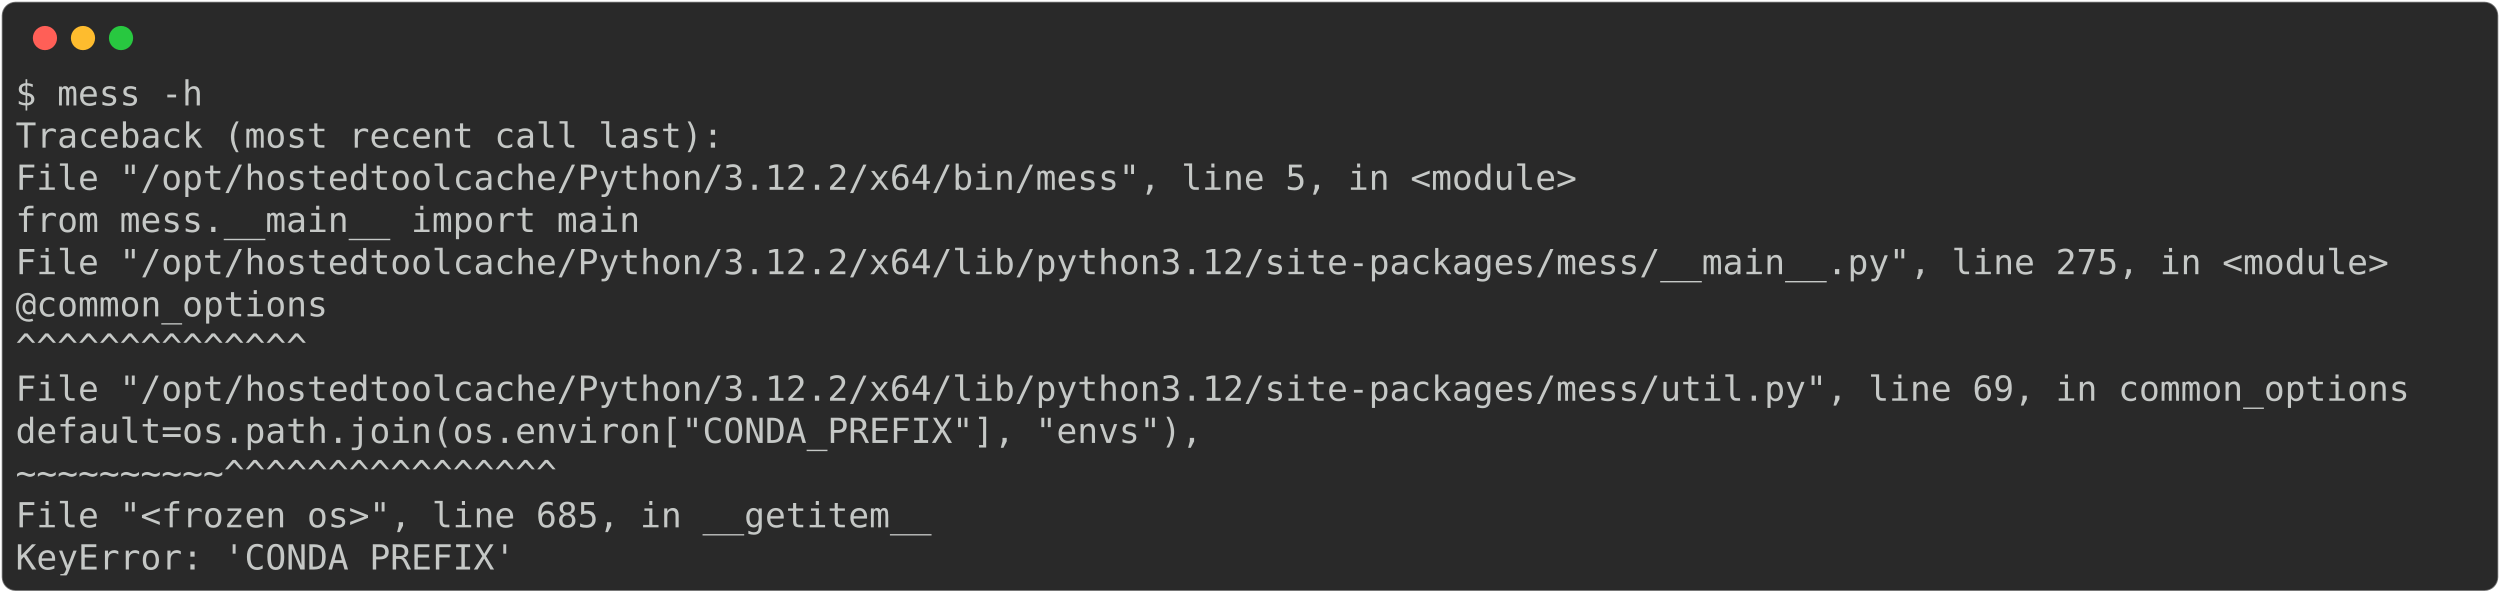
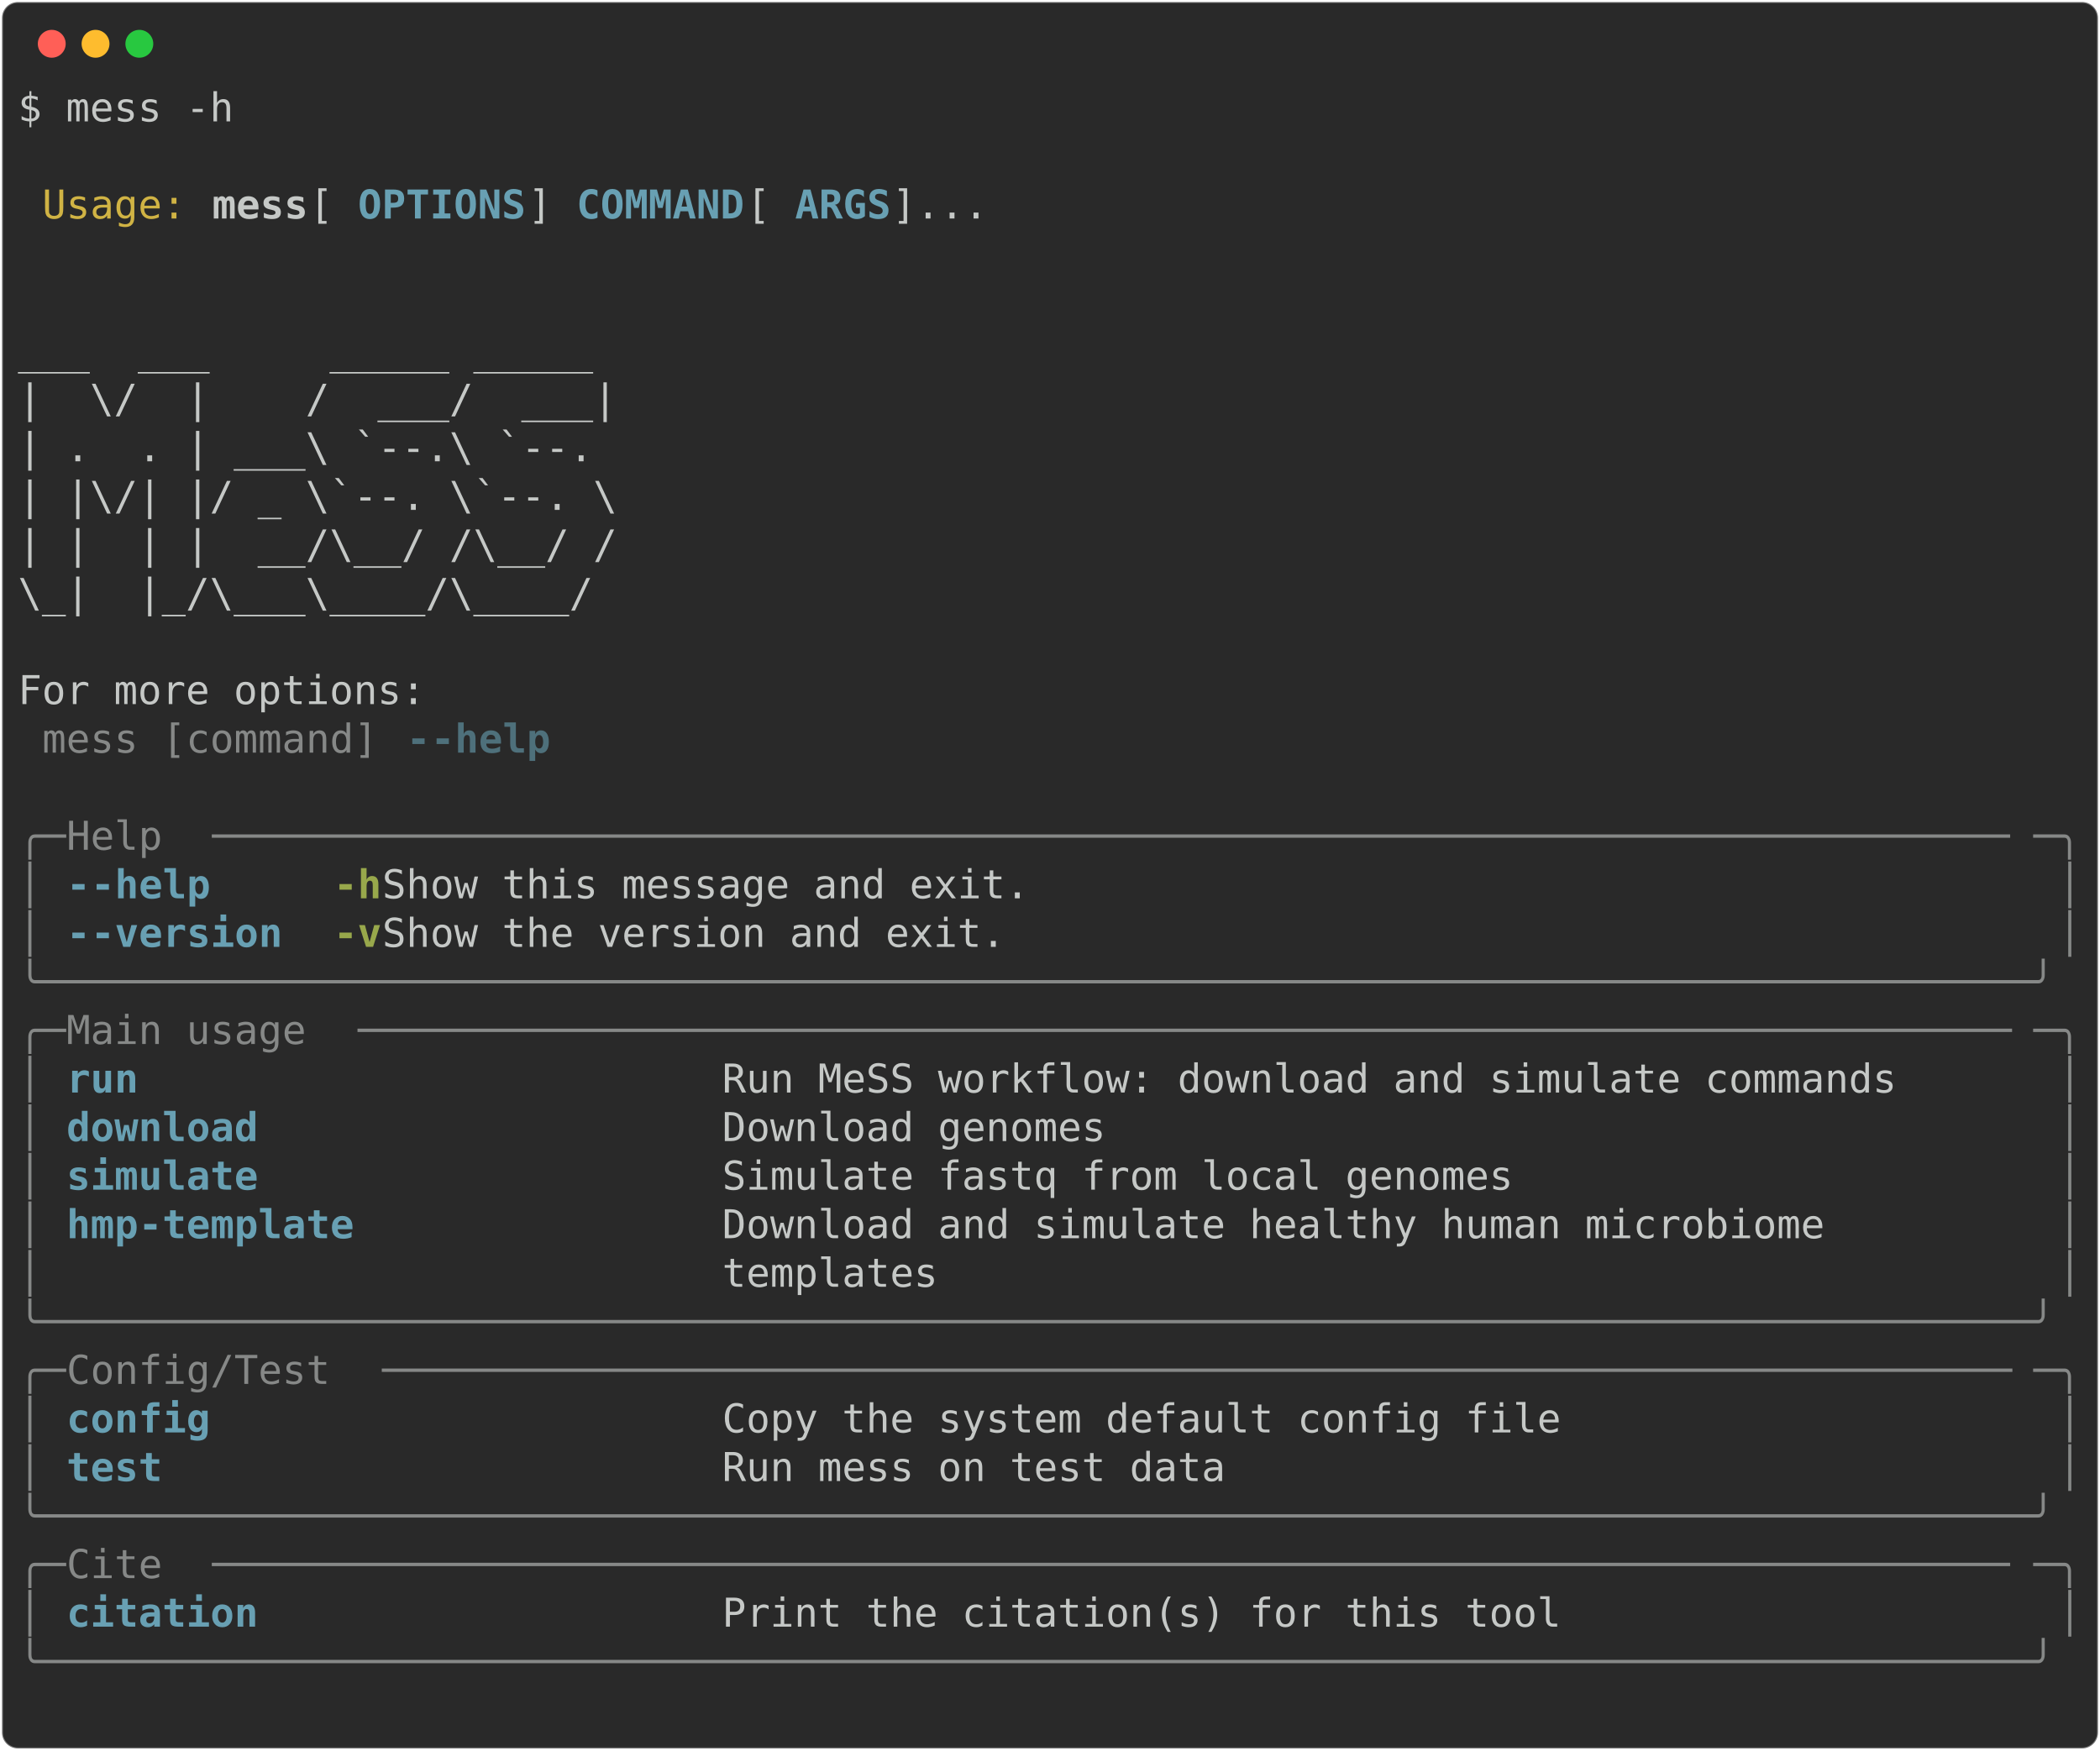
- <svg xmlns="http://www.w3.org/2000/svg" class="rich-terminal" viewBox="0 0 1446 342.8">
+ <svg xmlns="http://www.w3.org/2000/svg" class="rich-terminal" viewBox="0 0 1055 879.6">
  <style>

    @font-face {
        font-family: "Fira Code";
        src: local("FiraCode-Regular"),
                url("https://cdnjs.cloudflare.com/ajax/libs/firacode/6.2.0/woff2/FiraCode-Regular.woff2") format("woff2"),
                url("https://cdnjs.cloudflare.com/ajax/libs/firacode/6.2.0/woff/FiraCode-Regular.woff") format("woff");
        font-style: normal;
        font-weight: 400;
    }
    @font-face {
        font-family: "Fira Code";
        src: local("FiraCode-Bold"),
                url("https://cdnjs.cloudflare.com/ajax/libs/firacode/6.2.0/woff2/FiraCode-Bold.woff2") format("woff2"),
                url("https://cdnjs.cloudflare.com/ajax/libs/firacode/6.2.0/woff/FiraCode-Bold.woff") format("woff");
        font-style: bold;
        font-weight: 700;
    }

-     .terminal-123544234-matrix {
+     .terminal-3634595949-matrix {
        font-family: Fira Code, monospace;
        font-size: 20px;
        line-height: 24.4px;
        font-variant-east-asian: full-width;
    }

-     .terminal-123544234-title {
+     .terminal-3634595949-title {
        font-size: 18px;
        font-weight: bold;
        font-family: arial;
    }

-     .terminal-123544234-r1 { fill: #c5c8c6 }
+     .terminal-3634595949-r1 { fill: #c5c8c6 }
+ .terminal-3634595949-r2 { fill: #d0b344 }
+ .terminal-3634595949-r3 { fill: #c5c8c6;font-weight: bold }
+ .terminal-3634595949-r4 { fill: #68a0b3;font-weight: bold }
+ .terminal-3634595949-r5 { fill: #868887 }
+ .terminal-3634595949-r6 { fill: #4e707b;font-weight: bold }
+ .terminal-3634595949-r7 { fill: #98a84b;font-weight: bold }
    </style>
  <defs>
-     <clipPath id="terminal-123544234-clip-terminal">
-       <rect x="0" y="0" width="1426.4" height="291.8" />
-     </clipPath>
-     <clipPath id="terminal-123544234-line-0">
-       <rect x="0" y="1.5" width="1427.4" height="24.65" />
-     </clipPath>
-     <clipPath id="terminal-123544234-line-1">
-       <rect x="0" y="25.9" width="1427.4" height="24.65" />
-     </clipPath>
-     <clipPath id="terminal-123544234-line-2">
-       <rect x="0" y="50.3" width="1427.4" height="24.65" />
-     </clipPath>
-     <clipPath id="terminal-123544234-line-3">
-       <rect x="0" y="74.7" width="1427.4" height="24.65" />
-     </clipPath>
-     <clipPath id="terminal-123544234-line-4">
-       <rect x="0" y="99.1" width="1427.4" height="24.65" />
-     </clipPath>
-     <clipPath id="terminal-123544234-line-5">
-       <rect x="0" y="123.5" width="1427.4" height="24.65" />
-     </clipPath>
-     <clipPath id="terminal-123544234-line-6">
-       <rect x="0" y="147.9" width="1427.4" height="24.65" />
-     </clipPath>
-     <clipPath id="terminal-123544234-line-7">
-       <rect x="0" y="172.3" width="1427.4" height="24.65" />
-     </clipPath>
-     <clipPath id="terminal-123544234-line-8">
-       <rect x="0" y="196.7" width="1427.4" height="24.65" />
-     </clipPath>
-     <clipPath id="terminal-123544234-line-9">
-       <rect x="0" y="221.1" width="1427.4" height="24.65" />
-     </clipPath>
-     <clipPath id="terminal-123544234-line-10">
-       <rect x="0" y="245.5" width="1427.4" height="24.65" />
+     <clipPath id="terminal-3634595949-clip-terminal">
+       <rect x="0" y="0" width="1036.0" height="828.6" />
+     </clipPath>
+     <clipPath id="terminal-3634595949-line-0">
+       <rect x="0" y="1.5" width="1037" height="24.65" />
+     </clipPath>
+     <clipPath id="terminal-3634595949-line-1">
+       <rect x="0" y="25.9" width="1037" height="24.65" />
+     </clipPath>
+     <clipPath id="terminal-3634595949-line-2">
+       <rect x="0" y="50.3" width="1037" height="24.65" />
+     </clipPath>
+     <clipPath id="terminal-3634595949-line-3">
+       <rect x="0" y="74.7" width="1037" height="24.65" />
+     </clipPath>
+     <clipPath id="terminal-3634595949-line-4">
+       <rect x="0" y="99.1" width="1037" height="24.65" />
+     </clipPath>
+     <clipPath id="terminal-3634595949-line-5">
+       <rect x="0" y="123.5" width="1037" height="24.65" />
+     </clipPath>
+     <clipPath id="terminal-3634595949-line-6">
+       <rect x="0" y="147.9" width="1037" height="24.65" />
+     </clipPath>
+     <clipPath id="terminal-3634595949-line-7">
+       <rect x="0" y="172.3" width="1037" height="24.65" />
+     </clipPath>
+     <clipPath id="terminal-3634595949-line-8">
+       <rect x="0" y="196.7" width="1037" height="24.65" />
+     </clipPath>
+     <clipPath id="terminal-3634595949-line-9">
+       <rect x="0" y="221.1" width="1037" height="24.65" />
+     </clipPath>
+     <clipPath id="terminal-3634595949-line-10">
+       <rect x="0" y="245.5" width="1037" height="24.65" />
+     </clipPath>
+     <clipPath id="terminal-3634595949-line-11">
+       <rect x="0" y="269.9" width="1037" height="24.65" />
+     </clipPath>
+     <clipPath id="terminal-3634595949-line-12">
+       <rect x="0" y="294.3" width="1037" height="24.65" />
+     </clipPath>
+     <clipPath id="terminal-3634595949-line-13">
+       <rect x="0" y="318.7" width="1037" height="24.65" />
+     </clipPath>
+     <clipPath id="terminal-3634595949-line-14">
+       <rect x="0" y="343.1" width="1037" height="24.65" />
+     </clipPath>
+     <clipPath id="terminal-3634595949-line-15">
+       <rect x="0" y="367.5" width="1037" height="24.65" />
+     </clipPath>
+     <clipPath id="terminal-3634595949-line-16">
+       <rect x="0" y="391.9" width="1037" height="24.65" />
+     </clipPath>
+     <clipPath id="terminal-3634595949-line-17">
+       <rect x="0" y="416.3" width="1037" height="24.65" />
+     </clipPath>
+     <clipPath id="terminal-3634595949-line-18">
+       <rect x="0" y="440.7" width="1037" height="24.65" />
+     </clipPath>
+     <clipPath id="terminal-3634595949-line-19">
+       <rect x="0" y="465.1" width="1037" height="24.65" />
+     </clipPath>
+     <clipPath id="terminal-3634595949-line-20">
+       <rect x="0" y="489.5" width="1037" height="24.65" />
+     </clipPath>
+     <clipPath id="terminal-3634595949-line-21">
+       <rect x="0" y="513.9" width="1037" height="24.65" />
+     </clipPath>
+     <clipPath id="terminal-3634595949-line-22">
+       <rect x="0" y="538.3" width="1037" height="24.65" />
+     </clipPath>
+     <clipPath id="terminal-3634595949-line-23">
+       <rect x="0" y="562.7" width="1037" height="24.65" />
+     </clipPath>
+     <clipPath id="terminal-3634595949-line-24">
+       <rect x="0" y="587.1" width="1037" height="24.65" />
+     </clipPath>
+     <clipPath id="terminal-3634595949-line-25">
+       <rect x="0" y="611.5" width="1037" height="24.65" />
+     </clipPath>
+     <clipPath id="terminal-3634595949-line-26">
+       <rect x="0" y="635.9" width="1037" height="24.65" />
+     </clipPath>
+     <clipPath id="terminal-3634595949-line-27">
+       <rect x="0" y="660.3" width="1037" height="24.65" />
+     </clipPath>
+     <clipPath id="terminal-3634595949-line-28">
+       <rect x="0" y="684.7" width="1037" height="24.65" />
+     </clipPath>
+     <clipPath id="terminal-3634595949-line-29">
+       <rect x="0" y="709.1" width="1037" height="24.65" />
+     </clipPath>
+     <clipPath id="terminal-3634595949-line-30">
+       <rect x="0" y="733.5" width="1037" height="24.65" />
+     </clipPath>
+     <clipPath id="terminal-3634595949-line-31">
+       <rect x="0" y="757.9" width="1037" height="24.65" />
+     </clipPath>
+     <clipPath id="terminal-3634595949-line-32">
+       <rect x="0" y="782.3" width="1037" height="24.65" />
    </clipPath>
  </defs>
-   <rect fill="#292929" stroke="rgba(255,255,255,0.35)" stroke-width="1" x="1" y="1" width="1444" height="340.8" rx="8" />
+   <rect fill="#292929" stroke="rgba(255,255,255,0.35)" stroke-width="1" x="1" y="1" width="1053" height="877.6" rx="8" />
  <g transform="translate(26,22)">
    <circle cx="0" cy="0" r="7" fill="#ff5f57" />
    <circle cx="22" cy="0" r="7" fill="#febc2e" />
    <circle cx="44" cy="0" r="7" fill="#28c840" />
  </g>
-   <g transform="translate(9, 41)" clip-path="url(#terminal-123544234-clip-terminal)">
-     <g class="terminal-123544234-matrix">
-       <text class="terminal-123544234-r1" x="0" y="20" textLength="109.8" clip-path="url(#terminal-123544234-line-0)">$ mess -h</text>
-       <text class="terminal-123544234-r1" x="1427.4" y="20" textLength="12.2" clip-path="url(#terminal-123544234-line-0)">
- </text>
-       <text class="terminal-123544234-r1" x="0" y="44.4" textLength="414.8" clip-path="url(#terminal-123544234-line-1)">Traceback (most recent call last):</text>
-       <text class="terminal-123544234-r1" x="1427.4" y="44.4" textLength="12.2" clip-path="url(#terminal-123544234-line-1)">
- </text>
-       <text class="terminal-123544234-r1" x="0" y="68.8" textLength="939.4" clip-path="url(#terminal-123544234-line-2)">  File "/opt/hostedtoolcache/Python/3.12.2/x64/bin/mess", line 5, in &lt;module&gt;</text>
-       <text class="terminal-123544234-r1" x="1427.4" y="68.8" textLength="12.2" clip-path="url(#terminal-123544234-line-2)">
- </text>
-       <text class="terminal-123544234-r1" x="0" y="93.2" textLength="414.8" clip-path="url(#terminal-123544234-line-3)">    from mess.__main__ import main</text>
-       <text class="terminal-123544234-r1" x="1427.4" y="93.2" textLength="12.2" clip-path="url(#terminal-123544234-line-3)">
- </text>
-       <text class="terminal-123544234-r1" x="0" y="117.6" textLength="1415.2" clip-path="url(#terminal-123544234-line-4)">  File "/opt/hostedtoolcache/Python/3.12.2/x64/lib/python3.12/site-packages/mess/__main__.py", line 275, in &lt;module&gt;</text>
-       <text class="terminal-123544234-r1" x="1427.4" y="117.6" textLength="12.2" clip-path="url(#terminal-123544234-line-4)">
- </text>
-       <text class="terminal-123544234-r1" x="0" y="142" textLength="231.8" clip-path="url(#terminal-123544234-line-5)">    @common_options</text>
-       <text class="terminal-123544234-r1" x="1427.4" y="142" textLength="12.2" clip-path="url(#terminal-123544234-line-5)">
- </text>
-       <text class="terminal-123544234-r1" x="0" y="166.4" textLength="231.8" clip-path="url(#terminal-123544234-line-6)">     ^^^^^^^^^^^^^^</text>
-       <text class="terminal-123544234-r1" x="1427.4" y="166.4" textLength="12.2" clip-path="url(#terminal-123544234-line-6)">
- </text>
-       <text class="terminal-123544234-r1" x="0" y="190.8" textLength="1427.4" clip-path="url(#terminal-123544234-line-7)">  File "/opt/hostedtoolcache/Python/3.12.2/x64/lib/python3.12/site-packages/mess/util.py", line 69, in common_options</text>
-       <text class="terminal-123544234-r1" x="1427.4" y="190.8" textLength="12.2" clip-path="url(#terminal-123544234-line-7)">
- </text>
-       <text class="terminal-123544234-r1" x="0" y="215.2" textLength="744.2" clip-path="url(#terminal-123544234-line-8)">    default=os.path.join(os.environ["CONDA_PREFIX"], "envs"),</text>
-       <text class="terminal-123544234-r1" x="1427.4" y="215.2" textLength="12.2" clip-path="url(#terminal-123544234-line-8)">
- </text>
-       <text class="terminal-123544234-r1" x="0" y="239.6" textLength="622.2" clip-path="url(#terminal-123544234-line-9)">                         ~~~~~~~~~~^^^^^^^^^^^^^^^^</text>
-       <text class="terminal-123544234-r1" x="1427.4" y="239.6" textLength="12.2" clip-path="url(#terminal-123544234-line-9)">
- </text>
-       <text class="terminal-123544234-r1" x="0" y="264" textLength="561.2" clip-path="url(#terminal-123544234-line-10)">  File "&lt;frozen os&gt;", line 685, in __getitem__</text>
-       <text class="terminal-123544234-r1" x="1427.4" y="264" textLength="12.2" clip-path="url(#terminal-123544234-line-10)">
- </text>
-       <text class="terminal-123544234-r1" x="0" y="288.4" textLength="292.8" clip-path="url(#terminal-123544234-line-11)">KeyError: 'CONDA_PREFIX'</text>
-       <text class="terminal-123544234-r1" x="1427.4" y="288.4" textLength="12.2" clip-path="url(#terminal-123544234-line-11)">
+   <g transform="translate(9, 41)" clip-path="url(#terminal-3634595949-clip-terminal)">
+     <g class="terminal-3634595949-matrix">
+       <text class="terminal-3634595949-r1" x="0" y="20" textLength="109.8" clip-path="url(#terminal-3634595949-line-0)">$ mess -h</text>
+       <text class="terminal-3634595949-r1" x="1037" y="20" textLength="12.2" clip-path="url(#terminal-3634595949-line-0)">
+ </text>
+       <text class="terminal-3634595949-r1" x="1037" y="44.4" textLength="12.2" clip-path="url(#terminal-3634595949-line-1)">
+ </text>
+       <text class="terminal-3634595949-r2" x="12.2" y="68.8" textLength="73.2" clip-path="url(#terminal-3634595949-line-2)">Usage:</text>
+       <text class="terminal-3634595949-r3" x="97.6" y="68.8" textLength="48.8" clip-path="url(#terminal-3634595949-line-2)">mess</text>
+       <text class="terminal-3634595949-r1" x="146.4" y="68.8" textLength="24.4" clip-path="url(#terminal-3634595949-line-2)"> [</text>
+       <text class="terminal-3634595949-r4" x="170.8" y="68.8" textLength="85.4" clip-path="url(#terminal-3634595949-line-2)">OPTIONS</text>
+       <text class="terminal-3634595949-r1" x="256.2" y="68.8" textLength="24.4" clip-path="url(#terminal-3634595949-line-2)">] </text>
+       <text class="terminal-3634595949-r4" x="280.6" y="68.8" textLength="85.4" clip-path="url(#terminal-3634595949-line-2)">COMMAND</text>
+       <text class="terminal-3634595949-r1" x="366" y="68.8" textLength="24.4" clip-path="url(#terminal-3634595949-line-2)"> [</text>
+       <text class="terminal-3634595949-r4" x="390.4" y="68.8" textLength="48.8" clip-path="url(#terminal-3634595949-line-2)">ARGS</text>
+       <text class="terminal-3634595949-r1" x="439.2" y="68.8" textLength="597.8" clip-path="url(#terminal-3634595949-line-2)">]...                                             </text>
+       <text class="terminal-3634595949-r1" x="1037" y="68.8" textLength="12.2" clip-path="url(#terminal-3634595949-line-2)">
+ </text>
+       <text class="terminal-3634595949-r1" x="1037" y="93.2" textLength="12.2" clip-path="url(#terminal-3634595949-line-3)">
+ </text>
+       <text class="terminal-3634595949-r1" x="1037" y="117.6" textLength="12.2" clip-path="url(#terminal-3634595949-line-4)">
+ </text>
+       <text class="terminal-3634595949-r1" x="0" y="142" textLength="1037" clip-path="url(#terminal-3634595949-line-5)"> ___  ___     _____ _____                                                            </text>
+       <text class="terminal-3634595949-r1" x="1037" y="142" textLength="12.2" clip-path="url(#terminal-3634595949-line-5)">
+ </text>
+       <text class="terminal-3634595949-r1" x="0" y="166.4" textLength="1037" clip-path="url(#terminal-3634595949-line-6)"> |  \/  |    /  ___/  ___|                                                           </text>
+       <text class="terminal-3634595949-r1" x="1037" y="166.4" textLength="12.2" clip-path="url(#terminal-3634595949-line-6)">
+ </text>
+       <text class="terminal-3634595949-r1" x="0" y="190.8" textLength="1037" clip-path="url(#terminal-3634595949-line-7)"> | .  . | ___\ `--.\ `--.                                                            </text>
+       <text class="terminal-3634595949-r1" x="1037" y="190.8" textLength="12.2" clip-path="url(#terminal-3634595949-line-7)">
+ </text>
+       <text class="terminal-3634595949-r1" x="0" y="215.2" textLength="1037" clip-path="url(#terminal-3634595949-line-8)"> | |\/| |/ _ \`--. \`--. \                                                           </text>
+       <text class="terminal-3634595949-r1" x="1037" y="215.2" textLength="12.2" clip-path="url(#terminal-3634595949-line-8)">
+ </text>
+       <text class="terminal-3634595949-r1" x="0" y="239.6" textLength="1037" clip-path="url(#terminal-3634595949-line-9)"> | |  | |  __/\__/ /\__/ /                                                           </text>
+       <text class="terminal-3634595949-r1" x="1037" y="239.6" textLength="12.2" clip-path="url(#terminal-3634595949-line-9)">
+ </text>
+       <text class="terminal-3634595949-r1" x="0" y="264" textLength="1037" clip-path="url(#terminal-3634595949-line-10)"> \_|  |_/\___\____/\____/                                                            </text>
+       <text class="terminal-3634595949-r1" x="1037" y="264" textLength="12.2" clip-path="url(#terminal-3634595949-line-10)">
+ </text>
+       <text class="terminal-3634595949-r1" x="1037" y="288.4" textLength="12.2" clip-path="url(#terminal-3634595949-line-11)">
+ </text>
+       <text class="terminal-3634595949-r1" x="0" y="312.8" textLength="1037" clip-path="url(#terminal-3634595949-line-12)"> For more options:                                                                   </text>
+       <text class="terminal-3634595949-r1" x="1037" y="312.8" textLength="12.2" clip-path="url(#terminal-3634595949-line-12)">
+ </text>
+       <text class="terminal-3634595949-r5" x="12.2" y="337.2" textLength="183" clip-path="url(#terminal-3634595949-line-13)">mess [command] </text>
+       <text class="terminal-3634595949-r6" x="195.2" y="337.2" textLength="12.2" clip-path="url(#terminal-3634595949-line-13)">-</text>
+       <text class="terminal-3634595949-r6" x="207.4" y="337.2" textLength="61" clip-path="url(#terminal-3634595949-line-13)">-help</text>
+       <text class="terminal-3634595949-r1" x="1037" y="337.2" textLength="12.2" clip-path="url(#terminal-3634595949-line-13)">
+ </text>
+       <text class="terminal-3634595949-r1" x="1037" y="361.6" textLength="12.2" clip-path="url(#terminal-3634595949-line-14)">
+ </text>
+       <text class="terminal-3634595949-r5" x="0" y="386" textLength="24.4" clip-path="url(#terminal-3634595949-line-15)">╭─</text>
+       <text class="terminal-3634595949-r5" x="24.4" y="386" textLength="73.2" clip-path="url(#terminal-3634595949-line-15)"> Help </text>
+       <text class="terminal-3634595949-r5" x="97.6" y="386" textLength="915" clip-path="url(#terminal-3634595949-line-15)">───────────────────────────────────────────────────────────────────────────</text>
+       <text class="terminal-3634595949-r5" x="1012.6" y="386" textLength="24.4" clip-path="url(#terminal-3634595949-line-15)">─╮</text>
+       <text class="terminal-3634595949-r1" x="1037" y="386" textLength="12.2" clip-path="url(#terminal-3634595949-line-15)">
+ </text>
+       <text class="terminal-3634595949-r5" x="0" y="410.4" textLength="12.2" clip-path="url(#terminal-3634595949-line-16)">│</text>
+       <text class="terminal-3634595949-r4" x="24.4" y="410.4" textLength="12.2" clip-path="url(#terminal-3634595949-line-16)">-</text>
+       <text class="terminal-3634595949-r4" x="36.6" y="410.4" textLength="61" clip-path="url(#terminal-3634595949-line-16)">-help</text>
+       <text class="terminal-3634595949-r7" x="158.6" y="410.4" textLength="24.4" clip-path="url(#terminal-3634595949-line-16)">-h</text>
+       <text class="terminal-3634595949-r1" x="183" y="410.4" textLength="841.8" clip-path="url(#terminal-3634595949-line-16)">  Show this message and exit.                                        </text>
+       <text class="terminal-3634595949-r5" x="1024.8" y="410.4" textLength="12.2" clip-path="url(#terminal-3634595949-line-16)">│</text>
+       <text class="terminal-3634595949-r1" x="1037" y="410.4" textLength="12.2" clip-path="url(#terminal-3634595949-line-16)">
+ </text>
+       <text class="terminal-3634595949-r5" x="0" y="434.8" textLength="12.2" clip-path="url(#terminal-3634595949-line-17)">│</text>
+       <text class="terminal-3634595949-r4" x="24.4" y="434.8" textLength="12.2" clip-path="url(#terminal-3634595949-line-17)">-</text>
+       <text class="terminal-3634595949-r4" x="36.6" y="434.8" textLength="97.6" clip-path="url(#terminal-3634595949-line-17)">-version</text>
+       <text class="terminal-3634595949-r7" x="158.6" y="434.8" textLength="24.4" clip-path="url(#terminal-3634595949-line-17)">-v</text>
+       <text class="terminal-3634595949-r1" x="183" y="434.8" textLength="841.8" clip-path="url(#terminal-3634595949-line-17)">  Show the version and exit.                                         </text>
+       <text class="terminal-3634595949-r5" x="1024.8" y="434.8" textLength="12.2" clip-path="url(#terminal-3634595949-line-17)">│</text>
+       <text class="terminal-3634595949-r1" x="1037" y="434.8" textLength="12.2" clip-path="url(#terminal-3634595949-line-17)">
+ </text>
+       <text class="terminal-3634595949-r5" x="0" y="459.2" textLength="1037" clip-path="url(#terminal-3634595949-line-18)">╰───────────────────────────────────────────────────────────────────────────────────╯</text>
+       <text class="terminal-3634595949-r1" x="1037" y="459.2" textLength="12.2" clip-path="url(#terminal-3634595949-line-18)">
+ </text>
+       <text class="terminal-3634595949-r5" x="0" y="483.6" textLength="24.4" clip-path="url(#terminal-3634595949-line-19)">╭─</text>
+       <text class="terminal-3634595949-r5" x="24.4" y="483.6" textLength="146.4" clip-path="url(#terminal-3634595949-line-19)"> Main usage </text>
+       <text class="terminal-3634595949-r5" x="170.8" y="483.6" textLength="841.8" clip-path="url(#terminal-3634595949-line-19)">─────────────────────────────────────────────────────────────────────</text>
+       <text class="terminal-3634595949-r5" x="1012.6" y="483.6" textLength="24.4" clip-path="url(#terminal-3634595949-line-19)">─╮</text>
+       <text class="terminal-3634595949-r1" x="1037" y="483.6" textLength="12.2" clip-path="url(#terminal-3634595949-line-19)">
+ </text>
+       <text class="terminal-3634595949-r5" x="0" y="508" textLength="12.2" clip-path="url(#terminal-3634595949-line-20)">│</text>
+       <text class="terminal-3634595949-r4" x="24.4" y="508" textLength="317.2" clip-path="url(#terminal-3634595949-line-20)">run                       </text>
+       <text class="terminal-3634595949-r1" x="353.8" y="508" textLength="671" clip-path="url(#terminal-3634595949-line-20)"> Run MeSS workflow: download and simulate commands     </text>
+       <text class="terminal-3634595949-r5" x="1024.8" y="508" textLength="12.2" clip-path="url(#terminal-3634595949-line-20)">│</text>
+       <text class="terminal-3634595949-r1" x="1037" y="508" textLength="12.2" clip-path="url(#terminal-3634595949-line-20)">
+ </text>
+       <text class="terminal-3634595949-r5" x="0" y="532.4" textLength="12.2" clip-path="url(#terminal-3634595949-line-21)">│</text>
+       <text class="terminal-3634595949-r4" x="24.4" y="532.4" textLength="317.2" clip-path="url(#terminal-3634595949-line-21)">download                  </text>
+       <text class="terminal-3634595949-r1" x="353.8" y="532.4" textLength="671" clip-path="url(#terminal-3634595949-line-21)"> Download genomes                                      </text>
+       <text class="terminal-3634595949-r5" x="1024.8" y="532.4" textLength="12.2" clip-path="url(#terminal-3634595949-line-21)">│</text>
+       <text class="terminal-3634595949-r1" x="1037" y="532.4" textLength="12.2" clip-path="url(#terminal-3634595949-line-21)">
+ </text>
+       <text class="terminal-3634595949-r5" x="0" y="556.8" textLength="12.2" clip-path="url(#terminal-3634595949-line-22)">│</text>
+       <text class="terminal-3634595949-r4" x="24.4" y="556.8" textLength="317.2" clip-path="url(#terminal-3634595949-line-22)">simulate                  </text>
+       <text class="terminal-3634595949-r1" x="353.8" y="556.8" textLength="671" clip-path="url(#terminal-3634595949-line-22)"> Simulate fastq from local genomes                     </text>
+       <text class="terminal-3634595949-r5" x="1024.8" y="556.8" textLength="12.2" clip-path="url(#terminal-3634595949-line-22)">│</text>
+       <text class="terminal-3634595949-r1" x="1037" y="556.8" textLength="12.2" clip-path="url(#terminal-3634595949-line-22)">
+ </text>
+       <text class="terminal-3634595949-r5" x="0" y="581.2" textLength="12.2" clip-path="url(#terminal-3634595949-line-23)">│</text>
+       <text class="terminal-3634595949-r4" x="24.4" y="581.2" textLength="317.2" clip-path="url(#terminal-3634595949-line-23)">hmp-template              </text>
+       <text class="terminal-3634595949-r1" x="353.8" y="581.2" textLength="671" clip-path="url(#terminal-3634595949-line-23)"> Download and simulate healthy human microbiome        </text>
+       <text class="terminal-3634595949-r5" x="1024.8" y="581.2" textLength="12.2" clip-path="url(#terminal-3634595949-line-23)">│</text>
+       <text class="terminal-3634595949-r1" x="1037" y="581.2" textLength="12.2" clip-path="url(#terminal-3634595949-line-23)">
+ </text>
+       <text class="terminal-3634595949-r5" x="0" y="605.6" textLength="12.2" clip-path="url(#terminal-3634595949-line-24)">│</text>
+       <text class="terminal-3634595949-r1" x="353.8" y="605.6" textLength="671" clip-path="url(#terminal-3634595949-line-24)"> templates                                             </text>
+       <text class="terminal-3634595949-r5" x="1024.8" y="605.6" textLength="12.2" clip-path="url(#terminal-3634595949-line-24)">│</text>
+       <text class="terminal-3634595949-r1" x="1037" y="605.6" textLength="12.2" clip-path="url(#terminal-3634595949-line-24)">
+ </text>
+       <text class="terminal-3634595949-r5" x="0" y="630" textLength="1037" clip-path="url(#terminal-3634595949-line-25)">╰───────────────────────────────────────────────────────────────────────────────────╯</text>
+       <text class="terminal-3634595949-r1" x="1037" y="630" textLength="12.2" clip-path="url(#terminal-3634595949-line-25)">
+ </text>
+       <text class="terminal-3634595949-r5" x="0" y="654.4" textLength="24.4" clip-path="url(#terminal-3634595949-line-26)">╭─</text>
+       <text class="terminal-3634595949-r5" x="24.4" y="654.4" textLength="158.6" clip-path="url(#terminal-3634595949-line-26)"> Config/Test </text>
+       <text class="terminal-3634595949-r5" x="183" y="654.4" textLength="829.6" clip-path="url(#terminal-3634595949-line-26)">────────────────────────────────────────────────────────────────────</text>
+       <text class="terminal-3634595949-r5" x="1012.6" y="654.4" textLength="24.4" clip-path="url(#terminal-3634595949-line-26)">─╮</text>
+       <text class="terminal-3634595949-r1" x="1037" y="654.4" textLength="12.2" clip-path="url(#terminal-3634595949-line-26)">
+ </text>
+       <text class="terminal-3634595949-r5" x="0" y="678.8" textLength="12.2" clip-path="url(#terminal-3634595949-line-27)">│</text>
+       <text class="terminal-3634595949-r4" x="24.4" y="678.8" textLength="317.2" clip-path="url(#terminal-3634595949-line-27)">config                    </text>
+       <text class="terminal-3634595949-r1" x="353.8" y="678.8" textLength="671" clip-path="url(#terminal-3634595949-line-27)"> Copy the system default config file                   </text>
+       <text class="terminal-3634595949-r5" x="1024.8" y="678.8" textLength="12.2" clip-path="url(#terminal-3634595949-line-27)">│</text>
+       <text class="terminal-3634595949-r1" x="1037" y="678.8" textLength="12.2" clip-path="url(#terminal-3634595949-line-27)">
+ </text>
+       <text class="terminal-3634595949-r5" x="0" y="703.2" textLength="12.2" clip-path="url(#terminal-3634595949-line-28)">│</text>
+       <text class="terminal-3634595949-r4" x="24.4" y="703.2" textLength="317.2" clip-path="url(#terminal-3634595949-line-28)">test                      </text>
+       <text class="terminal-3634595949-r1" x="353.8" y="703.2" textLength="671" clip-path="url(#terminal-3634595949-line-28)"> Run mess on test data                                 </text>
+       <text class="terminal-3634595949-r5" x="1024.8" y="703.2" textLength="12.2" clip-path="url(#terminal-3634595949-line-28)">│</text>
+       <text class="terminal-3634595949-r1" x="1037" y="703.2" textLength="12.2" clip-path="url(#terminal-3634595949-line-28)">
+ </text>
+       <text class="terminal-3634595949-r5" x="0" y="727.6" textLength="1037" clip-path="url(#terminal-3634595949-line-29)">╰───────────────────────────────────────────────────────────────────────────────────╯</text>
+       <text class="terminal-3634595949-r1" x="1037" y="727.6" textLength="12.2" clip-path="url(#terminal-3634595949-line-29)">
+ </text>
+       <text class="terminal-3634595949-r5" x="0" y="752" textLength="24.4" clip-path="url(#terminal-3634595949-line-30)">╭─</text>
+       <text class="terminal-3634595949-r5" x="24.4" y="752" textLength="73.2" clip-path="url(#terminal-3634595949-line-30)"> Cite </text>
+       <text class="terminal-3634595949-r5" x="97.6" y="752" textLength="915" clip-path="url(#terminal-3634595949-line-30)">───────────────────────────────────────────────────────────────────────────</text>
+       <text class="terminal-3634595949-r5" x="1012.6" y="752" textLength="24.4" clip-path="url(#terminal-3634595949-line-30)">─╮</text>
+       <text class="terminal-3634595949-r1" x="1037" y="752" textLength="12.2" clip-path="url(#terminal-3634595949-line-30)">
+ </text>
+       <text class="terminal-3634595949-r5" x="0" y="776.4" textLength="12.2" clip-path="url(#terminal-3634595949-line-31)">│</text>
+       <text class="terminal-3634595949-r4" x="24.4" y="776.4" textLength="317.2" clip-path="url(#terminal-3634595949-line-31)">citation                  </text>
+       <text class="terminal-3634595949-r1" x="353.8" y="776.4" textLength="671" clip-path="url(#terminal-3634595949-line-31)"> Print the citation(s) for this tool                   </text>
+       <text class="terminal-3634595949-r5" x="1024.8" y="776.4" textLength="12.2" clip-path="url(#terminal-3634595949-line-31)">│</text>
+       <text class="terminal-3634595949-r1" x="1037" y="776.4" textLength="12.2" clip-path="url(#terminal-3634595949-line-31)">
+ </text>
+       <text class="terminal-3634595949-r5" x="0" y="800.8" textLength="1037" clip-path="url(#terminal-3634595949-line-32)">╰───────────────────────────────────────────────────────────────────────────────────╯</text>
+       <text class="terminal-3634595949-r1" x="1037" y="800.8" textLength="12.2" clip-path="url(#terminal-3634595949-line-32)">
+ </text>
+       <text class="terminal-3634595949-r1" x="1037" y="825.2" textLength="12.2" clip-path="url(#terminal-3634595949-line-33)">
</text>
    </g>
  </g>
</svg>
